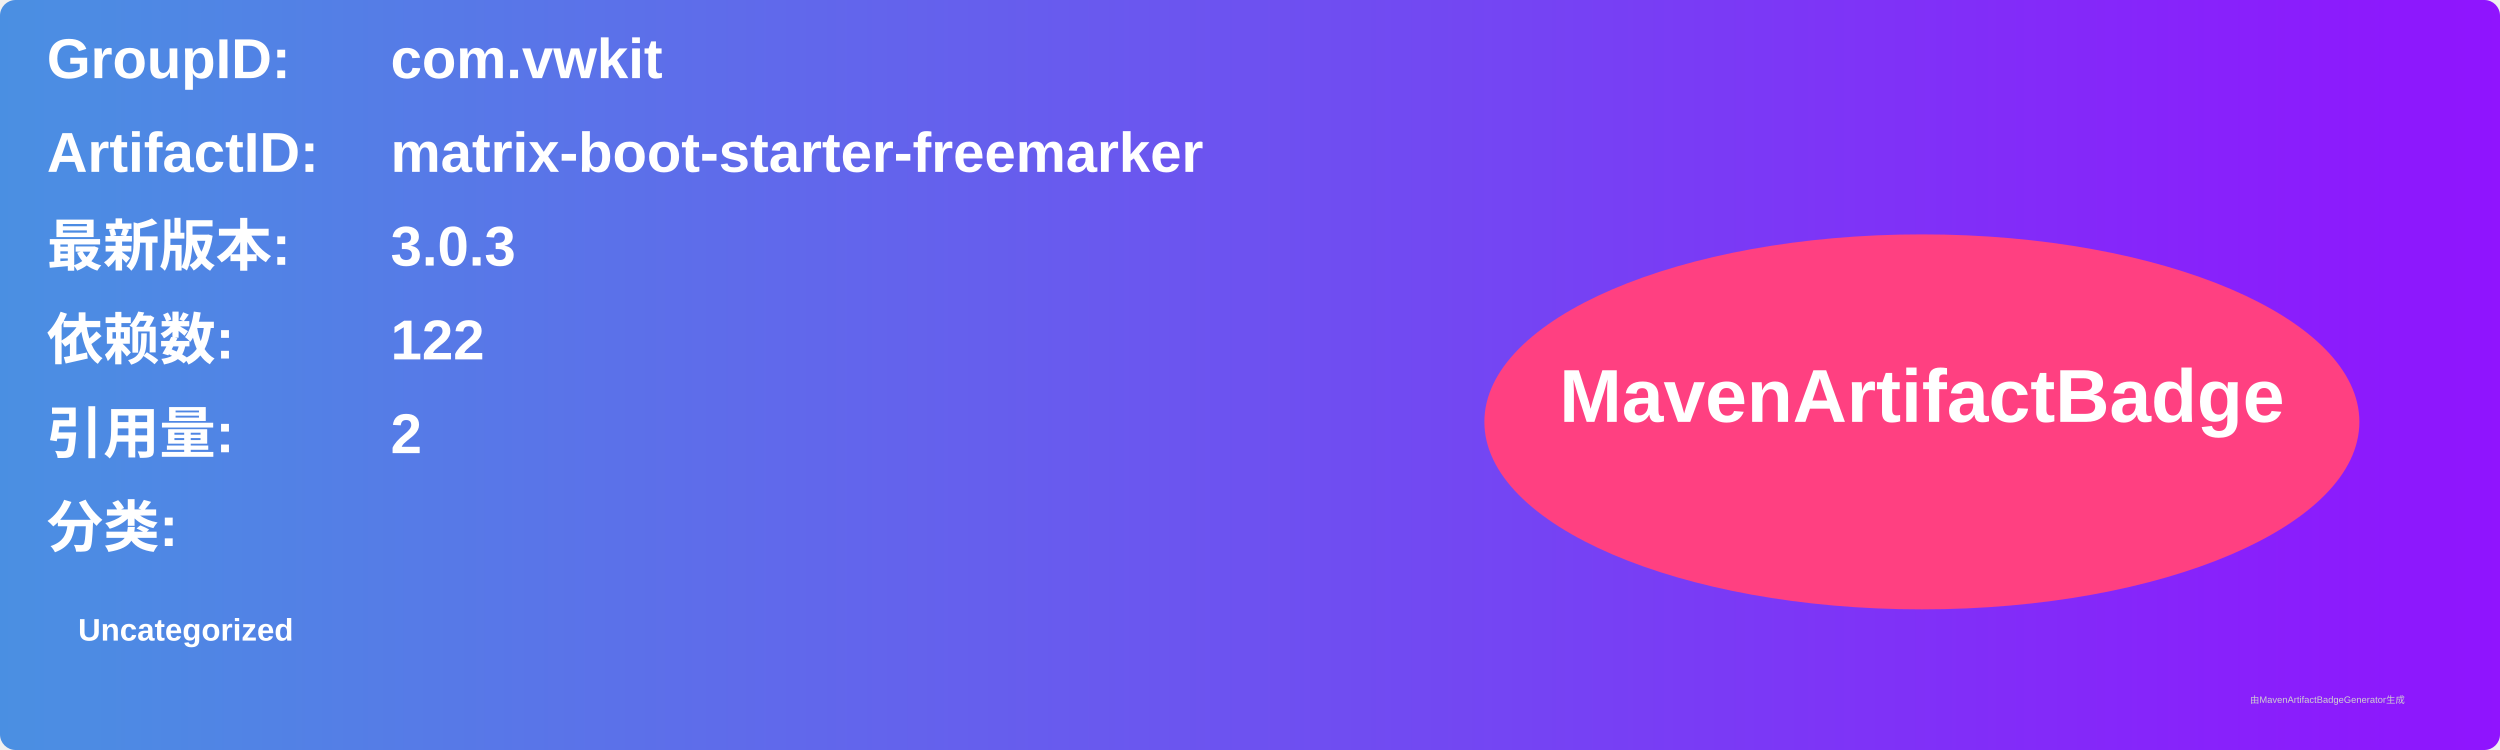
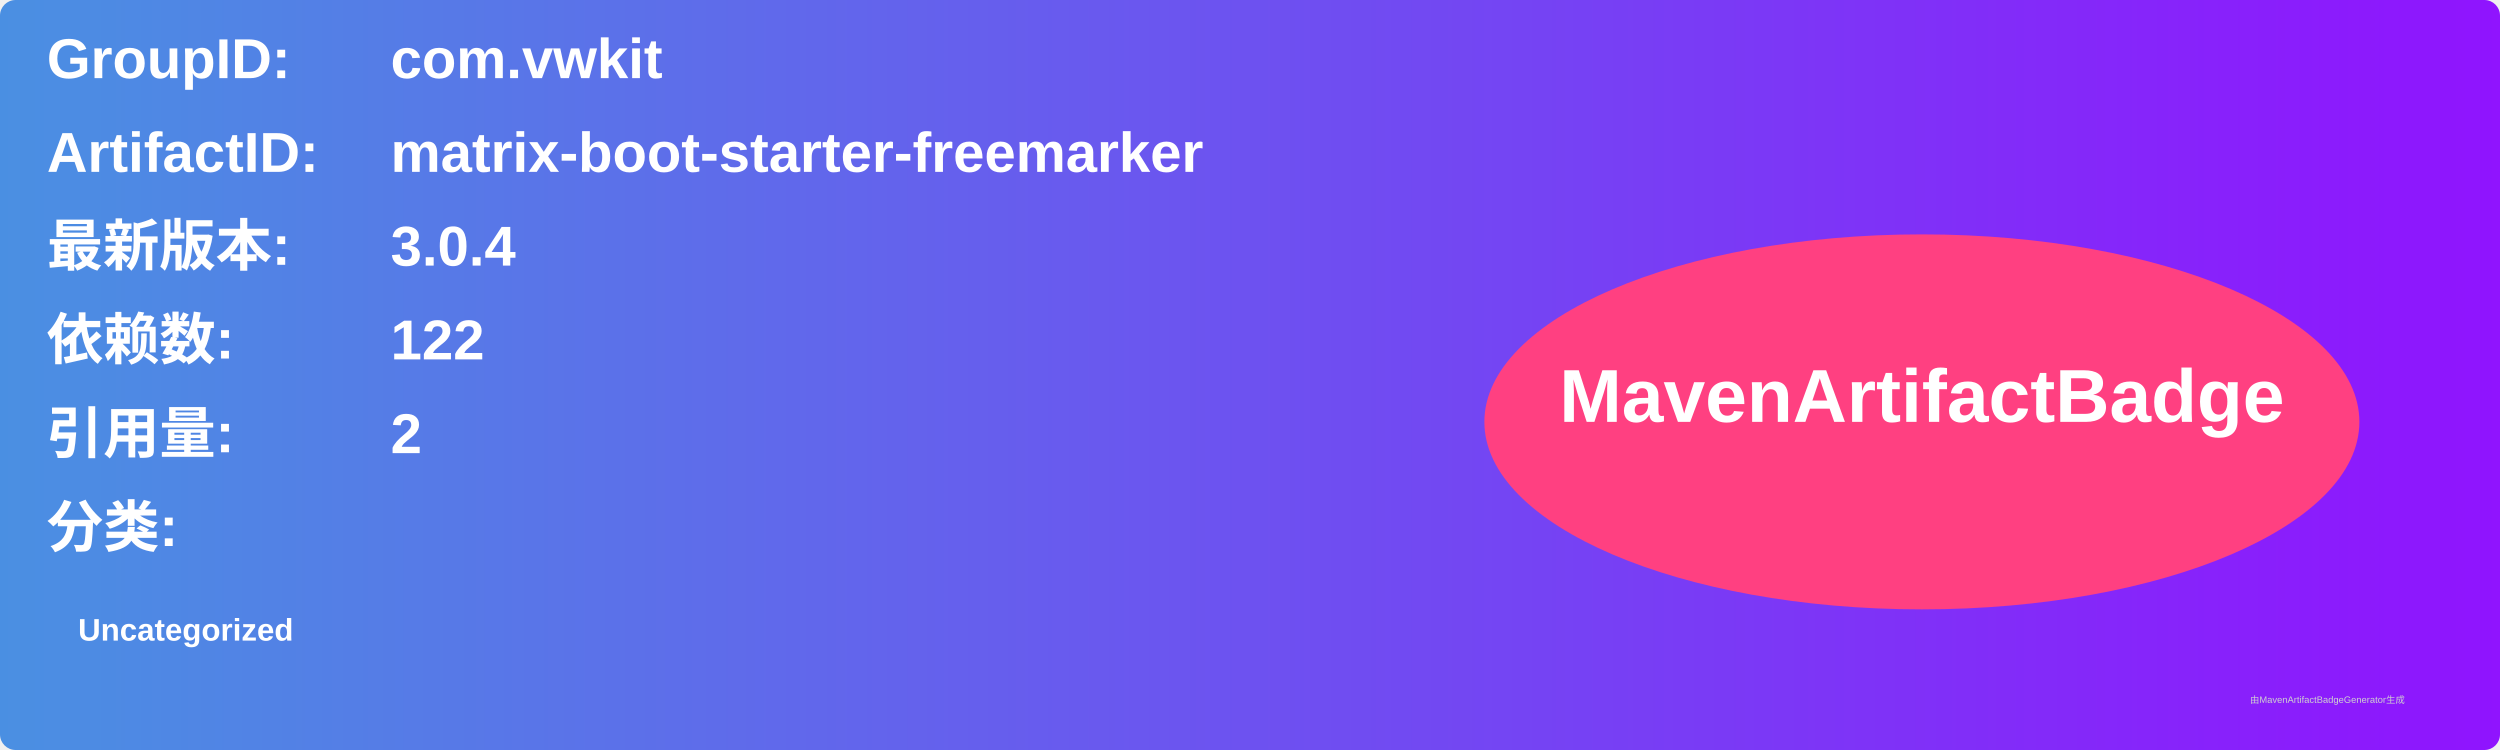
<svg xmlns="http://www.w3.org/2000/svg" width="800" height="240" viewBox="0 0 800 240">
  <linearGradient id="grad" x1="0%" y1="0%" x2="100%" y2="0%">
    <stop offset="0%" stop-color="#4a90e2" />
    <stop offset="100%" stop-color="#9013fe" />
  </linearGradient>
  <rect width="100%" height="100%" rx="5" ry="5" fill="url(#grad)" />
  <g transform="translate(15, 15)">
    <text x="0" y="10" font-family="Arial" font-size="18" fill="white" font-weight="bold" width="260">GroupID:</text>
    <text x="110" y="10" font-family="Arial" font-size="18" fill="white" font-weight="bold" width="460">com.vwkit</text>
    <text x="0" y="40" font-family="Arial" font-size="18" fill="white" font-weight="bold" width="260">ArtifactID:</text>
    <text x="110" y="40" font-family="Arial" font-size="18" fill="white" font-weight="bold" width="460">matrix-boot-starter-freemarker</text>
    <text x="0" y="70" font-family="Arial" font-size="18" fill="white" font-weight="bold">最新版本:</text>
    <text x="110" y="70" font-family="Arial" font-size="18" fill="white" font-weight="bold">
-       <tspan font-weight="bold">3.0.3</tspan>
+       <tspan font-weight="bold">3.0.4</tspan>
    </text>
    <text x="0" y="100" font-family="Arial" font-size="18" fill="white" font-weight="bold">依赖数: </text>
    <text x="110" y="100" font-family="Arial" font-size="18" fill="white">
      <tspan font-weight="bold">122</tspan>
    </text>
    <text x="0" y="130" font-family="Arial" font-size="18" fill="white" font-weight="bold">引用量: </text>
    <text x="110" y="130" font-family="Arial" font-size="18" fill="white">
      <tspan font-weight="bold">2</tspan>
    </text>
    <text x="0" y="160" font-family="Arial" font-size="18" fill="white" font-weight="bold">分类:</text>
    <text x="10" y="190" font-family="Arial" font-size="10" fill="white">
      <tspan font-weight="bold">Uncategorized</tspan>
    </text>
    <ellipse cx="600" cy="120" rx="140" ry="60" fill="#ff4081" />
    <text x="600" y="120" text-anchor="middle" font-family="Arial" font-size="24" fill="white" font-weight="bold">MavenArtifactBadge</text>
  </g>
  <text x="720" y="225" font-family="Arial" font-size="3" fill="#d0d0d0">由MavenArtifactBadgeGenerator生成</text>
</svg>
